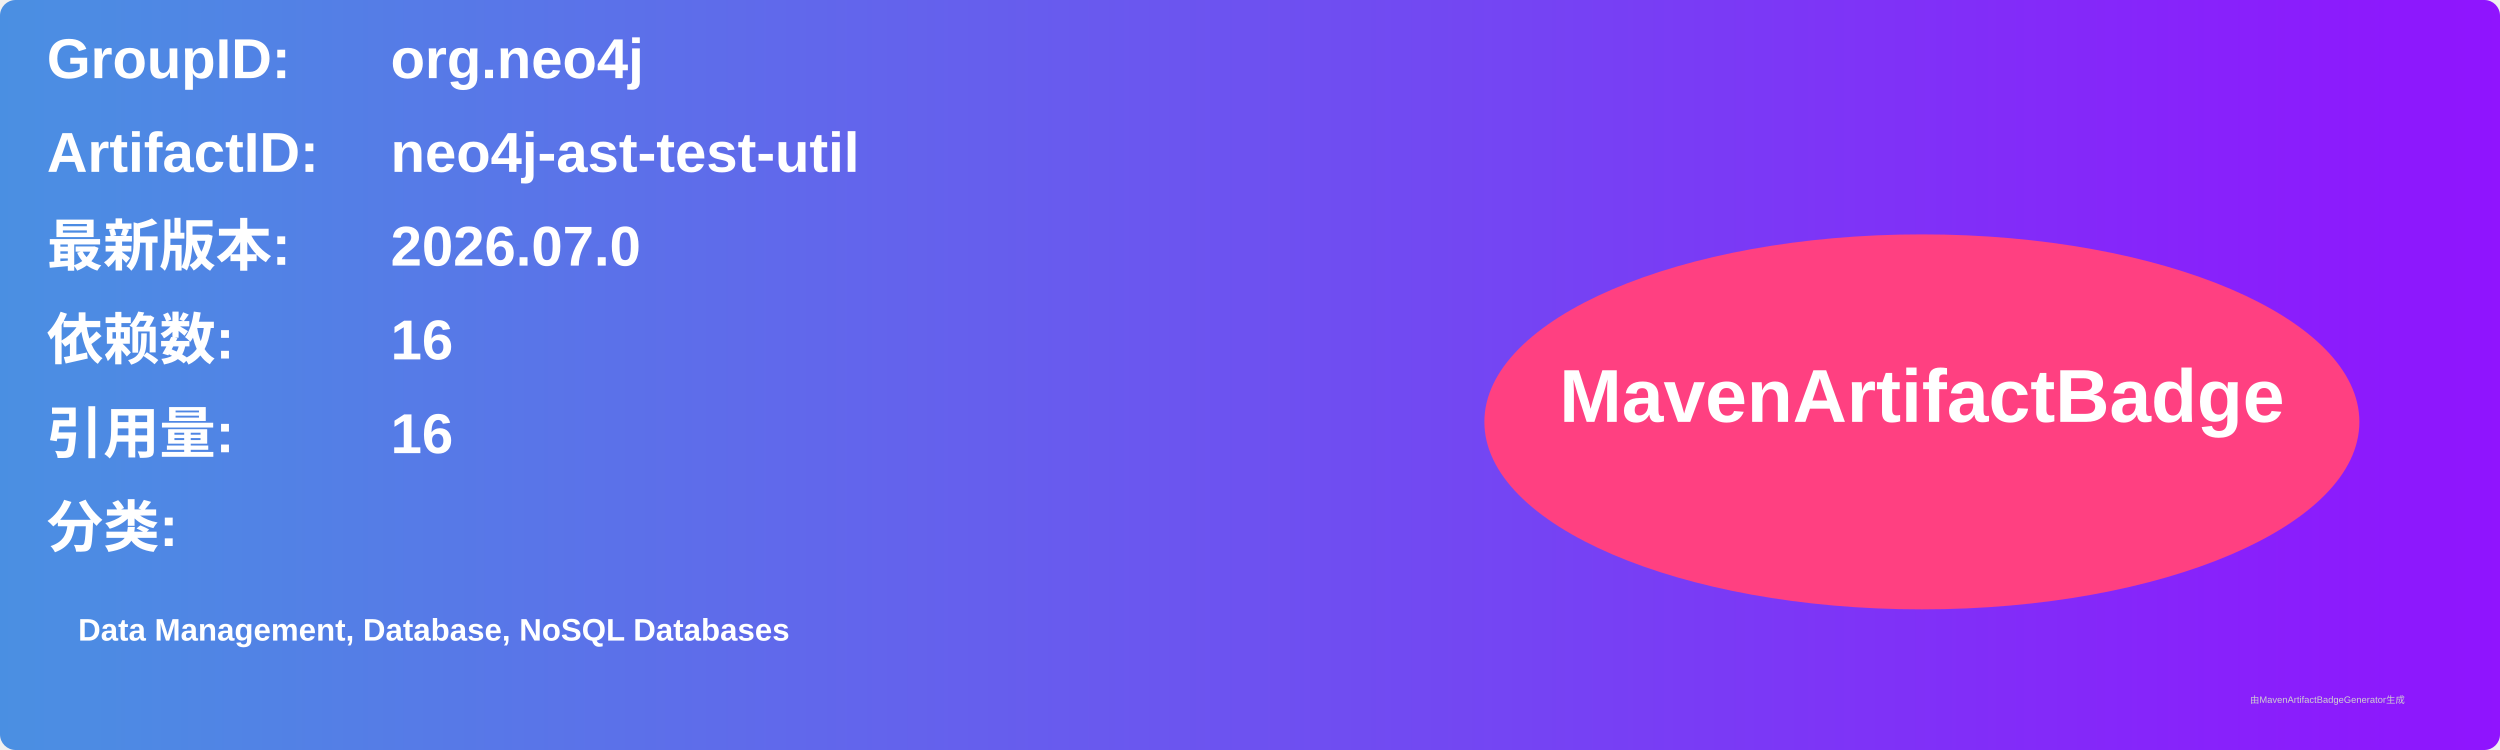
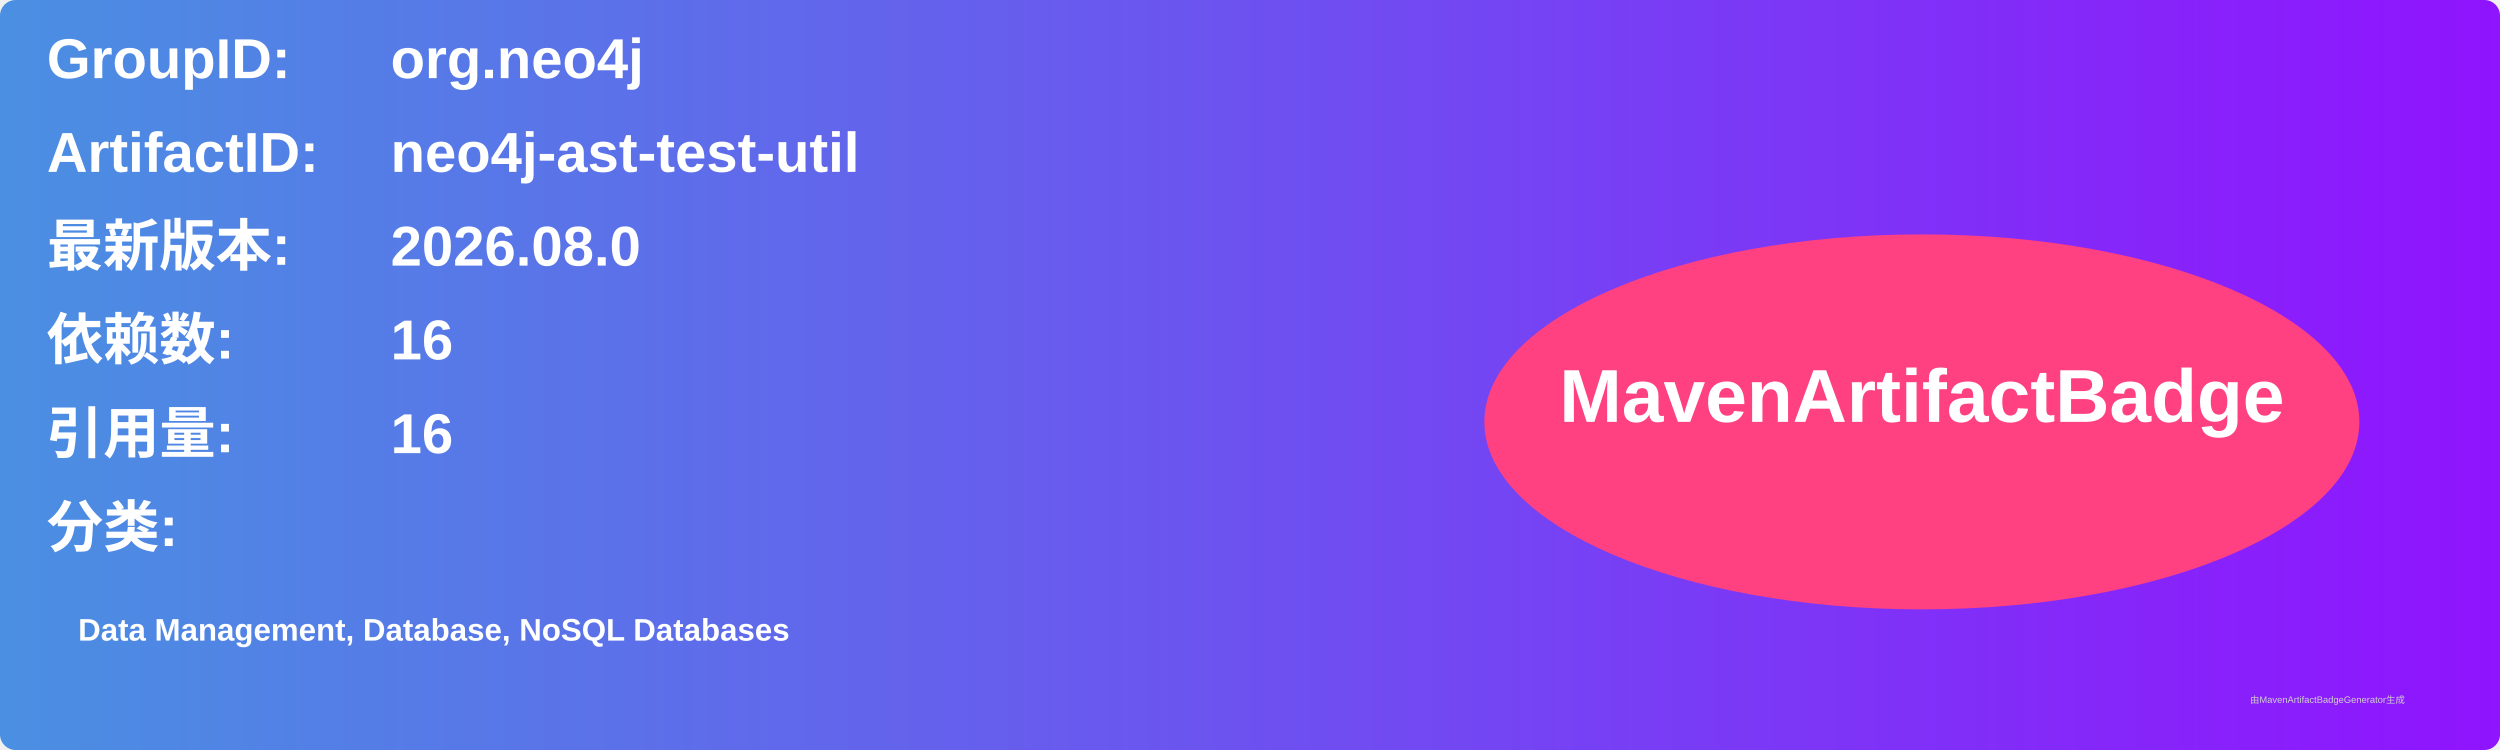
<svg xmlns="http://www.w3.org/2000/svg" width="800" height="240" viewBox="0 0 800 240">
  <linearGradient id="grad" x1="0%" y1="0%" x2="100%" y2="0%">
    <stop offset="0%" stop-color="#4a90e2" />
    <stop offset="100%" stop-color="#9013fe" />
  </linearGradient>
  <rect width="100%" height="100%" rx="5" ry="5" fill="url(#grad)" />
  <g transform="translate(15, 15)">
    <text x="0" y="10" font-family="Arial" font-size="18" fill="white" font-weight="bold" width="260">GroupID:</text>
    <text x="110" y="10" font-family="Arial" font-size="18" fill="white" font-weight="bold" width="460">org.neo4j</text>
    <text x="0" y="40" font-family="Arial" font-size="18" fill="white" font-weight="bold" width="260">ArtifactID:</text>
    <text x="110" y="40" font-family="Arial" font-size="18" fill="white" font-weight="bold" width="460">neo4j-ast-test-util</text>
    <text x="0" y="70" font-family="Arial" font-size="18" fill="white" font-weight="bold">最新版本:</text>
    <text x="110" y="70" font-family="Arial" font-size="18" fill="white" font-weight="bold">
-       <tspan font-weight="bold">2026.07.0</tspan>
+       <tspan font-weight="bold">2026.08.0</tspan>
    </text>
    <text x="0" y="100" font-family="Arial" font-size="18" fill="white" font-weight="bold">依赖数: </text>
    <text x="110" y="100" font-family="Arial" font-size="18" fill="white">
      <tspan font-weight="bold">16</tspan>
    </text>
    <text x="0" y="130" font-family="Arial" font-size="18" fill="white" font-weight="bold">引用量: </text>
    <text x="110" y="130" font-family="Arial" font-size="18" fill="white">
      <tspan font-weight="bold">16</tspan>
    </text>
    <text x="0" y="160" font-family="Arial" font-size="18" fill="white" font-weight="bold">分类:</text>
    <text x="10" y="190" font-family="Arial" font-size="10" fill="white">
      <tspan font-weight="bold">Data Management, Database, NoSQL Databases</tspan>
    </text>
    <ellipse cx="600" cy="120" rx="140" ry="60" fill="#ff4081" />
    <text x="600" y="120" text-anchor="middle" font-family="Arial" font-size="24" fill="white" font-weight="bold">MavenArtifactBadge</text>
  </g>
  <text x="720" y="225" font-family="Arial" font-size="3" fill="#d0d0d0">由MavenArtifactBadgeGenerator生成</text>
</svg>
